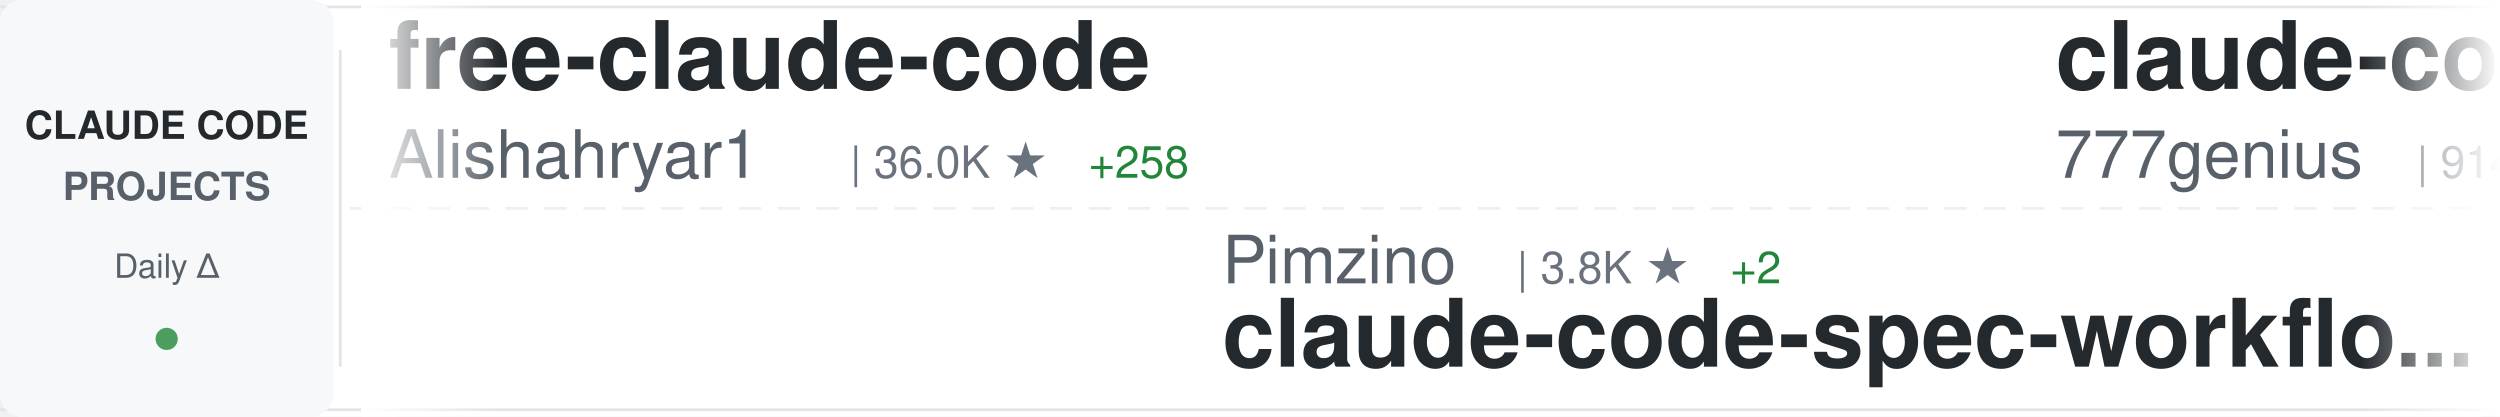
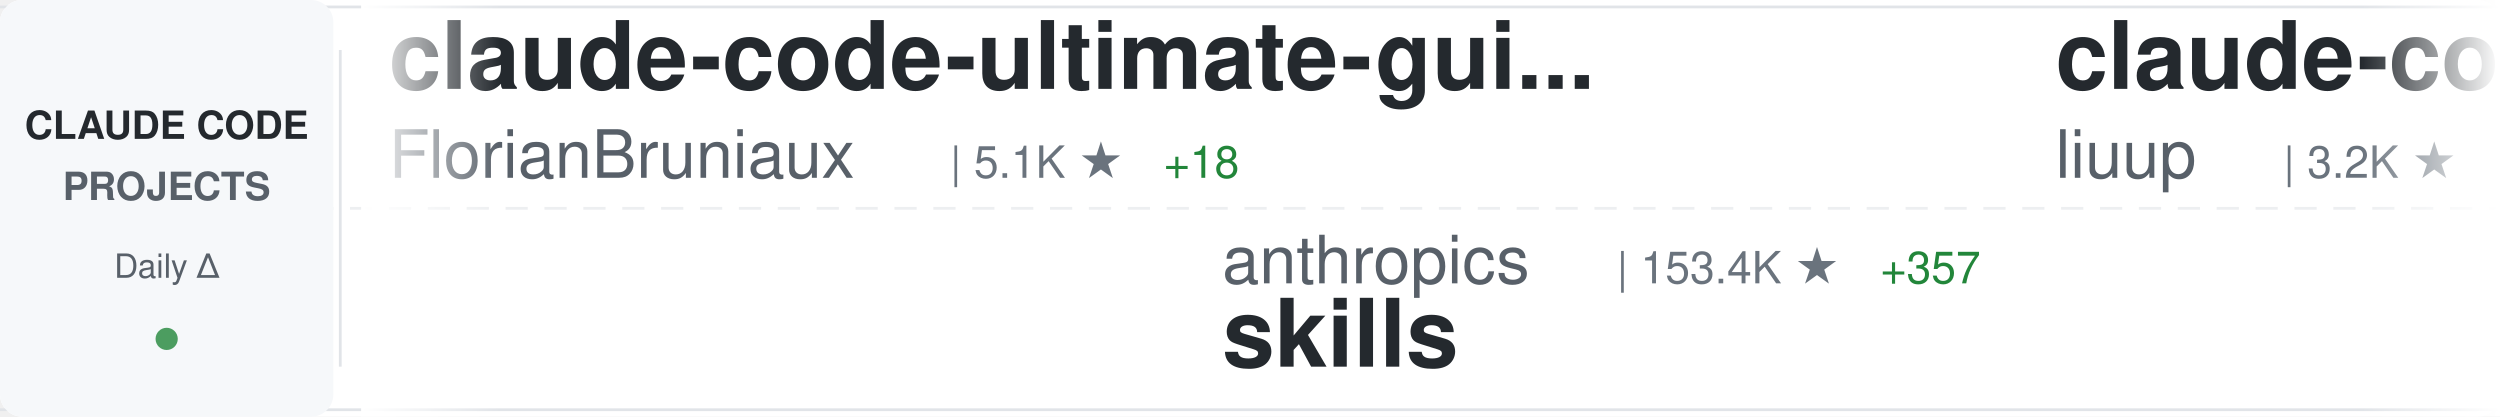
<svg xmlns="http://www.w3.org/2000/svg" width="900" height="150">
  <defs>
    <linearGradient id="awesomeLeftFade" x1="0%" y1="0%" x2="100%" y2="0%">
      <stop offset="0%" style="stop-color:#ffffff;stop-opacity:1" />
      <stop offset="100%" style="stop-color:#ffffff;stop-opacity:0" />
    </linearGradient>
    <linearGradient id="awesomeRightFade" x1="0%" y1="0%" x2="100%" y2="0%">
      <stop offset="0%" style="stop-color:#ffffff;stop-opacity:0" />
      <stop offset="100%" style="stop-color:#ffffff;stop-opacity:1" />
    </linearGradient>
  </defs>
  <rect width="900" height="150" fill="#ffffff" rx="8" />
  <rect x="0" y="2" width="900" height="1" fill="#e1e4e8" />
  <rect x="0" y="147" width="900" height="1" fill="#e1e4e8" />
  <line x1="0" y1="75" x2="900" y2="75" stroke="#e1e4e8" stroke-width="1" stroke-dasharray="8 6" opacity="0.6" />
  <rect x="0" y="0" width="120" height="150" fill="#f6f8fa" rx="8" />
  <text x="60" y="50" font-family="-apple-system, BlinkMacSystemFont, 'Segoe UI', Helvetica, Arial, sans-serif" font-size="14" font-weight="600" fill="#24292e" text-anchor="middle">CLAUDE CODE</text>
  <text x="60" y="72" font-family="-apple-system, BlinkMacSystemFont, 'Segoe UI', Helvetica, Arial, sans-serif" font-size="14" font-weight="600" fill="#586069" text-anchor="middle">PROJECTS</text>
  <text x="60" y="100" font-family="-apple-system, BlinkMacSystemFont, 'Segoe UI', Helvetica, Arial, sans-serif" font-size="12" font-weight="500" fill="#586069" text-anchor="middle">Daily Δ</text>
  <circle cx="60" cy="122" r="4" fill="#22863a" opacity="0.8" />
  <rect x="122" y="18" width="1" height="114" fill="#e1e4e8" />
  <clipPath id="awesomeTickerClip">
    <rect x="130" y="0" width="770" height="150" />
  </clipPath>
  <g clip-path="url(#awesomeTickerClip)">
    <g id="awesomeTickerItems">
      <animateTransform attributeName="transform" attributeType="XML" type="translate" from="0 0" to="-3000 0" dur="54s" repeatCount="indefinite" />
      <g transform="translate(0, 0)">
-         <text x="140" y="32" font-family="-apple-system, BlinkMacSystemFont, 'Segoe UI', Helvetica, Arial, sans-serif" font-size="34" font-weight="600" fill="#24292e">free-claude-code</text>
-         <text x="140" y="64" font-family="-apple-system, BlinkMacSystemFont, 'Segoe UI', Helvetica, Arial, sans-serif" font-size="24" font-weight="400" fill="#586069">Alishahryar1</text>
-         <text x="306" y="64" font-family="-apple-system, BlinkMacSystemFont, 'Segoe UI', Helvetica, Arial, sans-serif" font-size="16" font-weight="500" fill="#6a737d">| 36.0K ★</text>
-         <text x="392" y="64" font-family="-apple-system, BlinkMacSystemFont, 'Segoe UI', Helvetica, Arial, sans-serif" font-size="16" font-weight="500" fill="#22863a"> +258</text>
+         <text x="140" y="32" font-family="-apple-system, BlinkMacSystemFont, 'Segoe UI', Helvetica, Arial, sans-serif" font-size="34" font-weight="600" fill="#24292e">claude-code-ultimate-gui...</text>
+         <text x="140" y="64" font-family="-apple-system, BlinkMacSystemFont, 'Segoe UI', Helvetica, Arial, sans-serif" font-size="24" font-weight="400" fill="#586069">FlorianBruniaux</text>
+         <text x="342" y="64" font-family="-apple-system, BlinkMacSystemFont, 'Segoe UI', Helvetica, Arial, sans-serif" font-size="16" font-weight="500" fill="#6a737d">| 5.1K ★</text>
+         <text x="419" y="64" font-family="-apple-system, BlinkMacSystemFont, 'Segoe UI', Helvetica, Arial, sans-serif" font-size="16" font-weight="500" fill="#22863a"> +18</text>
      </g>
      <g transform="translate(300, 0)">
-         <text x="140" y="102" font-family="-apple-system, BlinkMacSystemFont, 'Segoe UI', Helvetica, Arial, sans-serif" font-size="24" font-weight="400" fill="#586069">Pimzino</text>
-         <text x="246" y="102" font-family="-apple-system, BlinkMacSystemFont, 'Segoe UI', Helvetica, Arial, sans-serif" font-size="16" font-weight="500" fill="#6a737d">| 3.8K ★</text>
-         <text x="323" y="102" font-family="-apple-system, BlinkMacSystemFont, 'Segoe UI', Helvetica, Arial, sans-serif" font-size="16" font-weight="500" fill="#22863a"> +2</text>
-         <text x="140" y="132" font-family="-apple-system, BlinkMacSystemFont, 'Segoe UI', Helvetica, Arial, sans-serif" font-size="34" font-weight="600" fill="#24292e">claude-code-spec-workflo...</text>
+         <text x="140" y="102" font-family="-apple-system, BlinkMacSystemFont, 'Segoe UI', Helvetica, Arial, sans-serif" font-size="24" font-weight="400" fill="#586069">anthropics</text>
+         <text x="282" y="102" font-family="-apple-system, BlinkMacSystemFont, 'Segoe UI', Helvetica, Arial, sans-serif" font-size="16" font-weight="500" fill="#6a737d">| 153.4K ★</text>
+         <text x="377" y="102" font-family="-apple-system, BlinkMacSystemFont, 'Segoe UI', Helvetica, Arial, sans-serif" font-size="16" font-weight="500" fill="#22863a"> +357</text>
+         <text x="140" y="132" font-family="-apple-system, BlinkMacSystemFont, 'Segoe UI', Helvetica, Arial, sans-serif" font-size="34" font-weight="600" fill="#24292e">skills</text>
      </g>
      <g transform="translate(600, 0)">
-         <text x="140" y="32" font-family="-apple-system, BlinkMacSystemFont, 'Segoe UI', Helvetica, Arial, sans-serif" font-size="34" font-weight="600" fill="#24292e">claude-code-source-code</text>
-         <text x="140" y="64" font-family="-apple-system, BlinkMacSystemFont, 'Segoe UI', Helvetica, Arial, sans-serif" font-size="24" font-weight="400" fill="#586069">777genius</text>
-         <text x="270" y="64" font-family="-apple-system, BlinkMacSystemFont, 'Segoe UI', Helvetica, Arial, sans-serif" font-size="16" font-weight="500" fill="#6a737d">| 914 ★</text>
+         <text x="140" y="32" font-family="-apple-system, BlinkMacSystemFont, 'Segoe UI', Helvetica, Arial, sans-serif" font-size="34" font-weight="600" fill="#24292e">claude-code-analysis</text>
+         <text x="140" y="64" font-family="-apple-system, BlinkMacSystemFont, 'Segoe UI', Helvetica, Arial, sans-serif" font-size="24" font-weight="400" fill="#586069">liuup</text>
+         <text x="222" y="64" font-family="-apple-system, BlinkMacSystemFont, 'Segoe UI', Helvetica, Arial, sans-serif" font-size="16" font-weight="500" fill="#6a737d">| 3.2K ★</text>
+         <text x="299" y="64" font-family="-apple-system, BlinkMacSystemFont, 'Segoe UI', Helvetica, Arial, sans-serif" font-size="16" font-weight="500" fill="#22863a"> +11</text>
      </g>
      <g transform="translate(900, 0)">
-         <text x="140" y="102" font-family="-apple-system, BlinkMacSystemFont, 'Segoe UI', Helvetica, Arial, sans-serif" font-size="24" font-weight="400" fill="#586069">fazxes</text>
-         <text x="234" y="102" font-family="-apple-system, BlinkMacSystemFont, 'Segoe UI', Helvetica, Arial, sans-serif" font-size="16" font-weight="500" fill="#6a737d">| 222 ★</text>
-         <text x="302" y="102" font-family="-apple-system, BlinkMacSystemFont, 'Segoe UI', Helvetica, Arial, sans-serif" font-size="16" font-weight="500" fill="#22863a"> +1</text>
-         <text x="140" y="132" font-family="-apple-system, BlinkMacSystemFont, 'Segoe UI', Helvetica, Arial, sans-serif" font-size="34" font-weight="600" fill="#24292e">Claude-code</text>
+         <text x="140" y="102" font-family="-apple-system, BlinkMacSystemFont, 'Segoe UI', Helvetica, Arial, sans-serif" font-size="24" font-weight="400" fill="#586069">ykdojo</text>
+         <text x="234" y="102" font-family="-apple-system, BlinkMacSystemFont, 'Segoe UI', Helvetica, Arial, sans-serif" font-size="16" font-weight="500" fill="#6a737d">| 8.9K ★</text>
+         <text x="311" y="102" font-family="-apple-system, BlinkMacSystemFont, 'Segoe UI', Helvetica, Arial, sans-serif" font-size="16" font-weight="500" fill="#22863a"> +10</text>
+         <text x="140" y="132" font-family="-apple-system, BlinkMacSystemFont, 'Segoe UI', Helvetica, Arial, sans-serif" font-size="34" font-weight="600" fill="#24292e">claude-code-tips</text>
      </g>
      <g transform="translate(1200, 0)">
-         <text x="140" y="32" font-family="-apple-system, BlinkMacSystemFont, 'Segoe UI', Helvetica, Arial, sans-serif" font-size="34" font-weight="600" fill="#24292e">sc-claude-code-files</text>
-         <text x="140" y="64" font-family="-apple-system, BlinkMacSystemFont, 'Segoe UI', Helvetica, Arial, sans-serif" font-size="24" font-weight="400" fill="#586069">https-deeplearning-ai</text>
-         <text x="414" y="64" font-family="-apple-system, BlinkMacSystemFont, 'Segoe UI', Helvetica, Arial, sans-serif" font-size="16" font-weight="500" fill="#6a737d">| 532 ★</text>
-         <text x="482" y="64" font-family="-apple-system, BlinkMacSystemFont, 'Segoe UI', Helvetica, Arial, sans-serif" font-size="16" font-weight="500" fill="#22863a"> +1</text>
+         <text x="140" y="32" font-family="-apple-system, BlinkMacSystemFont, 'Segoe UI', Helvetica, Arial, sans-serif" font-size="34" font-weight="600" fill="#24292e">claude-code-cheat-sheet</text>
+         <text x="140" y="64" font-family="-apple-system, BlinkMacSystemFont, 'Segoe UI', Helvetica, Arial, sans-serif" font-size="24" font-weight="400" fill="#586069">Njengah</text>
+         <text x="246" y="64" font-family="-apple-system, BlinkMacSystemFont, 'Segoe UI', Helvetica, Arial, sans-serif" font-size="16" font-weight="500" fill="#6a737d">| 1.8K ★</text>
+         <text x="323" y="64" font-family="-apple-system, BlinkMacSystemFont, 'Segoe UI', Helvetica, Arial, sans-serif" font-size="16" font-weight="500" fill="#22863a"> +4</text>
      </g>
      <g transform="translate(1500, 0)">
-         <text x="140" y="102" font-family="-apple-system, BlinkMacSystemFont, 'Segoe UI', Helvetica, Arial, sans-serif" font-size="24" font-weight="400" fill="#586069">1rgs</text>
-         <text x="210" y="102" font-family="-apple-system, BlinkMacSystemFont, 'Segoe UI', Helvetica, Arial, sans-serif" font-size="16" font-weight="500" fill="#6a737d">| 3.6K ★</text>
-         <text x="287" y="102" font-family="-apple-system, BlinkMacSystemFont, 'Segoe UI', Helvetica, Arial, sans-serif" font-size="16" font-weight="500" fill="#22863a"> +3</text>
-         <text x="140" y="132" font-family="-apple-system, BlinkMacSystemFont, 'Segoe UI', Helvetica, Arial, sans-serif" font-size="34" font-weight="600" fill="#24292e">claude-code-proxy</text>
+         <text x="140" y="102" font-family="-apple-system, BlinkMacSystemFont, 'Segoe UI', Helvetica, Arial, sans-serif" font-size="24" font-weight="400" fill="#586069">ghuntley</text>
+         <text x="258" y="102" font-family="-apple-system, BlinkMacSystemFont, 'Segoe UI', Helvetica, Arial, sans-serif" font-size="16" font-weight="500" fill="#6a737d">| 985 ★</text>
+         <text x="140" y="132" font-family="-apple-system, BlinkMacSystemFont, 'Segoe UI', Helvetica, Arial, sans-serif" font-size="34" font-weight="600" fill="#24292e">claude-code-source-code-...</text>
      </g>
      <g transform="translate(1800, 0)">
-         <text x="140" y="32" font-family="-apple-system, BlinkMacSystemFont, 'Segoe UI', Helvetica, Arial, sans-serif" font-size="34" font-weight="600" fill="#24292e">claude-code-reverse</text>
-         <text x="140" y="64" font-family="-apple-system, BlinkMacSystemFont, 'Segoe UI', Helvetica, Arial, sans-serif" font-size="24" font-weight="400" fill="#586069">Yuyz0112</text>
-         <text x="258" y="64" font-family="-apple-system, BlinkMacSystemFont, 'Segoe UI', Helvetica, Arial, sans-serif" font-size="16" font-weight="500" fill="#6a737d">| 2.4K ★</text>
+         <text x="140" y="32" font-family="-apple-system, BlinkMacSystemFont, 'Segoe UI', Helvetica, Arial, sans-serif" font-size="34" font-weight="600" fill="#24292e">Claude-Code</text>
+         <text x="140" y="64" font-family="-apple-system, BlinkMacSystemFont, 'Segoe UI', Helvetica, Arial, sans-serif" font-size="24" font-weight="400" fill="#586069">KPR111</text>
+         <text x="234" y="64" font-family="-apple-system, BlinkMacSystemFont, 'Segoe UI', Helvetica, Arial, sans-serif" font-size="16" font-weight="500" fill="#6a737d">| 18 ★</text>
      </g>
      <g transform="translate(2100, 0)">
-         <text x="140" y="102" font-family="-apple-system, BlinkMacSystemFont, 'Segoe UI', Helvetica, Arial, sans-serif" font-size="24" font-weight="400" fill="#586069">Chachamaru127</text>
-         <text x="318" y="102" font-family="-apple-system, BlinkMacSystemFont, 'Segoe UI', Helvetica, Arial, sans-serif" font-size="16" font-weight="500" fill="#6a737d">| 2.8K ★</text>
-         <text x="395" y="102" font-family="-apple-system, BlinkMacSystemFont, 'Segoe UI', Helvetica, Arial, sans-serif" font-size="16" font-weight="500" fill="#22863a"> +6</text>
-         <text x="140" y="132" font-family="-apple-system, BlinkMacSystemFont, 'Segoe UI', Helvetica, Arial, sans-serif" font-size="34" font-weight="600" fill="#24292e">claude-code-harness</text>
+         <text x="140" y="102" font-family="-apple-system, BlinkMacSystemFont, 'Segoe UI', Helvetica, Arial, sans-serif" font-size="24" font-weight="400" fill="#586069">diet103</text>
+         <text x="246" y="102" font-family="-apple-system, BlinkMacSystemFont, 'Segoe UI', Helvetica, Arial, sans-serif" font-size="16" font-weight="500" fill="#6a737d">| 9.7K ★</text>
+         <text x="323" y="102" font-family="-apple-system, BlinkMacSystemFont, 'Segoe UI', Helvetica, Arial, sans-serif" font-size="16" font-weight="500" fill="#22863a"> +2</text>
+         <text x="140" y="132" font-family="-apple-system, BlinkMacSystemFont, 'Segoe UI', Helvetica, Arial, sans-serif" font-size="34" font-weight="600" fill="#24292e">claude-code-infrastructu...</text>
      </g>
      <g transform="translate(2400, 0)">
-         <text x="140" y="32" font-family="-apple-system, BlinkMacSystemFont, 'Segoe UI', Helvetica, Arial, sans-serif" font-size="34" font-weight="600" fill="#24292e">claude-code-hooks-master...</text>
-         <text x="140" y="64" font-family="-apple-system, BlinkMacSystemFont, 'Segoe UI', Helvetica, Arial, sans-serif" font-size="24" font-weight="400" fill="#586069">disler</text>
-         <text x="234" y="64" font-family="-apple-system, BlinkMacSystemFont, 'Segoe UI', Helvetica, Arial, sans-serif" font-size="16" font-weight="500" fill="#6a737d">| 3.8K ★</text>
-         <text x="311" y="64" font-family="-apple-system, BlinkMacSystemFont, 'Segoe UI', Helvetica, Arial, sans-serif" font-size="16" font-weight="500" fill="#22863a"> +3</text>
+         <text x="140" y="32" font-family="-apple-system, BlinkMacSystemFont, 'Segoe UI', Helvetica, Arial, sans-serif" font-size="34" font-weight="600" fill="#24292e">awesome-claude-code-tool...</text>
+         <text x="140" y="64" font-family="-apple-system, BlinkMacSystemFont, 'Segoe UI', Helvetica, Arial, sans-serif" font-size="24" font-weight="400" fill="#586069">rohitg00</text>
+         <text x="258" y="64" font-family="-apple-system, BlinkMacSystemFont, 'Segoe UI', Helvetica, Arial, sans-serif" font-size="16" font-weight="500" fill="#6a737d">| 2.1K ★</text>
+         <text x="335" y="64" font-family="-apple-system, BlinkMacSystemFont, 'Segoe UI', Helvetica, Arial, sans-serif" font-size="16" font-weight="500" fill="#22863a"> +8</text>
      </g>
      <g transform="translate(2700, 0)">
-         <text x="140" y="102" font-family="-apple-system, BlinkMacSystemFont, 'Segoe UI', Helvetica, Arial, sans-serif" font-size="24" font-weight="400" fill="#586069">jeremylongshore</text>
-         <text x="342" y="102" font-family="-apple-system, BlinkMacSystemFont, 'Segoe UI', Helvetica, Arial, sans-serif" font-size="16" font-weight="500" fill="#6a737d">| 2.4K ★</text>
-         <text x="419" y="102" font-family="-apple-system, BlinkMacSystemFont, 'Segoe UI', Helvetica, Arial, sans-serif" font-size="16" font-weight="500" fill="#22863a"> +5</text>
-         <text x="140" y="132" font-family="-apple-system, BlinkMacSystemFont, 'Segoe UI', Helvetica, Arial, sans-serif" font-size="34" font-weight="600" fill="#24292e">claude-code-plugins-plus...</text>
+         <text x="140" y="102" font-family="-apple-system, BlinkMacSystemFont, 'Segoe UI', Helvetica, Arial, sans-serif" font-size="24" font-weight="400" fill="#586069">Windy3f3f3f3f</text>
+         <text x="318" y="102" font-family="-apple-system, BlinkMacSystemFont, 'Segoe UI', Helvetica, Arial, sans-serif" font-size="16" font-weight="500" fill="#6a737d">| 1.4K ★</text>
+         <text x="395" y="102" font-family="-apple-system, BlinkMacSystemFont, 'Segoe UI', Helvetica, Arial, sans-serif" font-size="16" font-weight="500" fill="#22863a"> +2</text>
+         <text x="140" y="132" font-family="-apple-system, BlinkMacSystemFont, 'Segoe UI', Helvetica, Arial, sans-serif" font-size="34" font-weight="600" fill="#24292e">claude-code-from-scratch</text>
      </g>
      <g transform="translate(3000, 0)">
-         <text x="140" y="32" font-family="-apple-system, BlinkMacSystemFont, 'Segoe UI', Helvetica, Arial, sans-serif" font-size="34" font-weight="600" fill="#24292e">free-claude-code</text>
-         <text x="140" y="64" font-family="-apple-system, BlinkMacSystemFont, 'Segoe UI', Helvetica, Arial, sans-serif" font-size="24" font-weight="400" fill="#586069">Alishahryar1</text>
-         <text x="306" y="64" font-family="-apple-system, BlinkMacSystemFont, 'Segoe UI', Helvetica, Arial, sans-serif" font-size="16" font-weight="500" fill="#6a737d">| 36.0K ★</text>
-         <text x="392" y="64" font-family="-apple-system, BlinkMacSystemFont, 'Segoe UI', Helvetica, Arial, sans-serif" font-size="16" font-weight="500" fill="#22863a"> +258</text>
+         <text x="140" y="32" font-family="-apple-system, BlinkMacSystemFont, 'Segoe UI', Helvetica, Arial, sans-serif" font-size="34" font-weight="600" fill="#24292e">claude-code-ultimate-gui...</text>
+         <text x="140" y="64" font-family="-apple-system, BlinkMacSystemFont, 'Segoe UI', Helvetica, Arial, sans-serif" font-size="24" font-weight="400" fill="#586069">FlorianBruniaux</text>
+         <text x="342" y="64" font-family="-apple-system, BlinkMacSystemFont, 'Segoe UI', Helvetica, Arial, sans-serif" font-size="16" font-weight="500" fill="#6a737d">| 5.1K ★</text>
+         <text x="419" y="64" font-family="-apple-system, BlinkMacSystemFont, 'Segoe UI', Helvetica, Arial, sans-serif" font-size="16" font-weight="500" fill="#22863a"> +18</text>
      </g>
      <g transform="translate(3300, 0)">
-         <text x="140" y="102" font-family="-apple-system, BlinkMacSystemFont, 'Segoe UI', Helvetica, Arial, sans-serif" font-size="24" font-weight="400" fill="#586069">Pimzino</text>
-         <text x="246" y="102" font-family="-apple-system, BlinkMacSystemFont, 'Segoe UI', Helvetica, Arial, sans-serif" font-size="16" font-weight="500" fill="#6a737d">| 3.8K ★</text>
-         <text x="323" y="102" font-family="-apple-system, BlinkMacSystemFont, 'Segoe UI', Helvetica, Arial, sans-serif" font-size="16" font-weight="500" fill="#22863a"> +2</text>
-         <text x="140" y="132" font-family="-apple-system, BlinkMacSystemFont, 'Segoe UI', Helvetica, Arial, sans-serif" font-size="34" font-weight="600" fill="#24292e">claude-code-spec-workflo...</text>
+         <text x="140" y="102" font-family="-apple-system, BlinkMacSystemFont, 'Segoe UI', Helvetica, Arial, sans-serif" font-size="24" font-weight="400" fill="#586069">anthropics</text>
+         <text x="282" y="102" font-family="-apple-system, BlinkMacSystemFont, 'Segoe UI', Helvetica, Arial, sans-serif" font-size="16" font-weight="500" fill="#6a737d">| 153.4K ★</text>
+         <text x="377" y="102" font-family="-apple-system, BlinkMacSystemFont, 'Segoe UI', Helvetica, Arial, sans-serif" font-size="16" font-weight="500" fill="#22863a"> +357</text>
+         <text x="140" y="132" font-family="-apple-system, BlinkMacSystemFont, 'Segoe UI', Helvetica, Arial, sans-serif" font-size="34" font-weight="600" fill="#24292e">skills</text>
      </g>
      <g transform="translate(3600, 0)">
-         <text x="140" y="32" font-family="-apple-system, BlinkMacSystemFont, 'Segoe UI', Helvetica, Arial, sans-serif" font-size="34" font-weight="600" fill="#24292e">claude-code-source-code</text>
-         <text x="140" y="64" font-family="-apple-system, BlinkMacSystemFont, 'Segoe UI', Helvetica, Arial, sans-serif" font-size="24" font-weight="400" fill="#586069">777genius</text>
-         <text x="270" y="64" font-family="-apple-system, BlinkMacSystemFont, 'Segoe UI', Helvetica, Arial, sans-serif" font-size="16" font-weight="500" fill="#6a737d">| 914 ★</text>
+         <text x="140" y="32" font-family="-apple-system, BlinkMacSystemFont, 'Segoe UI', Helvetica, Arial, sans-serif" font-size="34" font-weight="600" fill="#24292e">claude-code-analysis</text>
+         <text x="140" y="64" font-family="-apple-system, BlinkMacSystemFont, 'Segoe UI', Helvetica, Arial, sans-serif" font-size="24" font-weight="400" fill="#586069">liuup</text>
+         <text x="222" y="64" font-family="-apple-system, BlinkMacSystemFont, 'Segoe UI', Helvetica, Arial, sans-serif" font-size="16" font-weight="500" fill="#6a737d">| 3.2K ★</text>
+         <text x="299" y="64" font-family="-apple-system, BlinkMacSystemFont, 'Segoe UI', Helvetica, Arial, sans-serif" font-size="16" font-weight="500" fill="#22863a"> +11</text>
      </g>
      <g transform="translate(3900, 0)">
-         <text x="140" y="102" font-family="-apple-system, BlinkMacSystemFont, 'Segoe UI', Helvetica, Arial, sans-serif" font-size="24" font-weight="400" fill="#586069">fazxes</text>
-         <text x="234" y="102" font-family="-apple-system, BlinkMacSystemFont, 'Segoe UI', Helvetica, Arial, sans-serif" font-size="16" font-weight="500" fill="#6a737d">| 222 ★</text>
-         <text x="302" y="102" font-family="-apple-system, BlinkMacSystemFont, 'Segoe UI', Helvetica, Arial, sans-serif" font-size="16" font-weight="500" fill="#22863a"> +1</text>
-         <text x="140" y="132" font-family="-apple-system, BlinkMacSystemFont, 'Segoe UI', Helvetica, Arial, sans-serif" font-size="34" font-weight="600" fill="#24292e">Claude-code</text>
+         <text x="140" y="102" font-family="-apple-system, BlinkMacSystemFont, 'Segoe UI', Helvetica, Arial, sans-serif" font-size="24" font-weight="400" fill="#586069">ykdojo</text>
+         <text x="234" y="102" font-family="-apple-system, BlinkMacSystemFont, 'Segoe UI', Helvetica, Arial, sans-serif" font-size="16" font-weight="500" fill="#6a737d">| 8.9K ★</text>
+         <text x="311" y="102" font-family="-apple-system, BlinkMacSystemFont, 'Segoe UI', Helvetica, Arial, sans-serif" font-size="16" font-weight="500" fill="#22863a"> +10</text>
+         <text x="140" y="132" font-family="-apple-system, BlinkMacSystemFont, 'Segoe UI', Helvetica, Arial, sans-serif" font-size="34" font-weight="600" fill="#24292e">claude-code-tips</text>
      </g>
    </g>
  </g>
  <rect x="130" y="0" width="50" height="150" fill="url(#awesomeLeftFade)" />
  <rect x="850" y="0" width="50" height="150" fill="url(#awesomeRightFade)" />
</svg>
